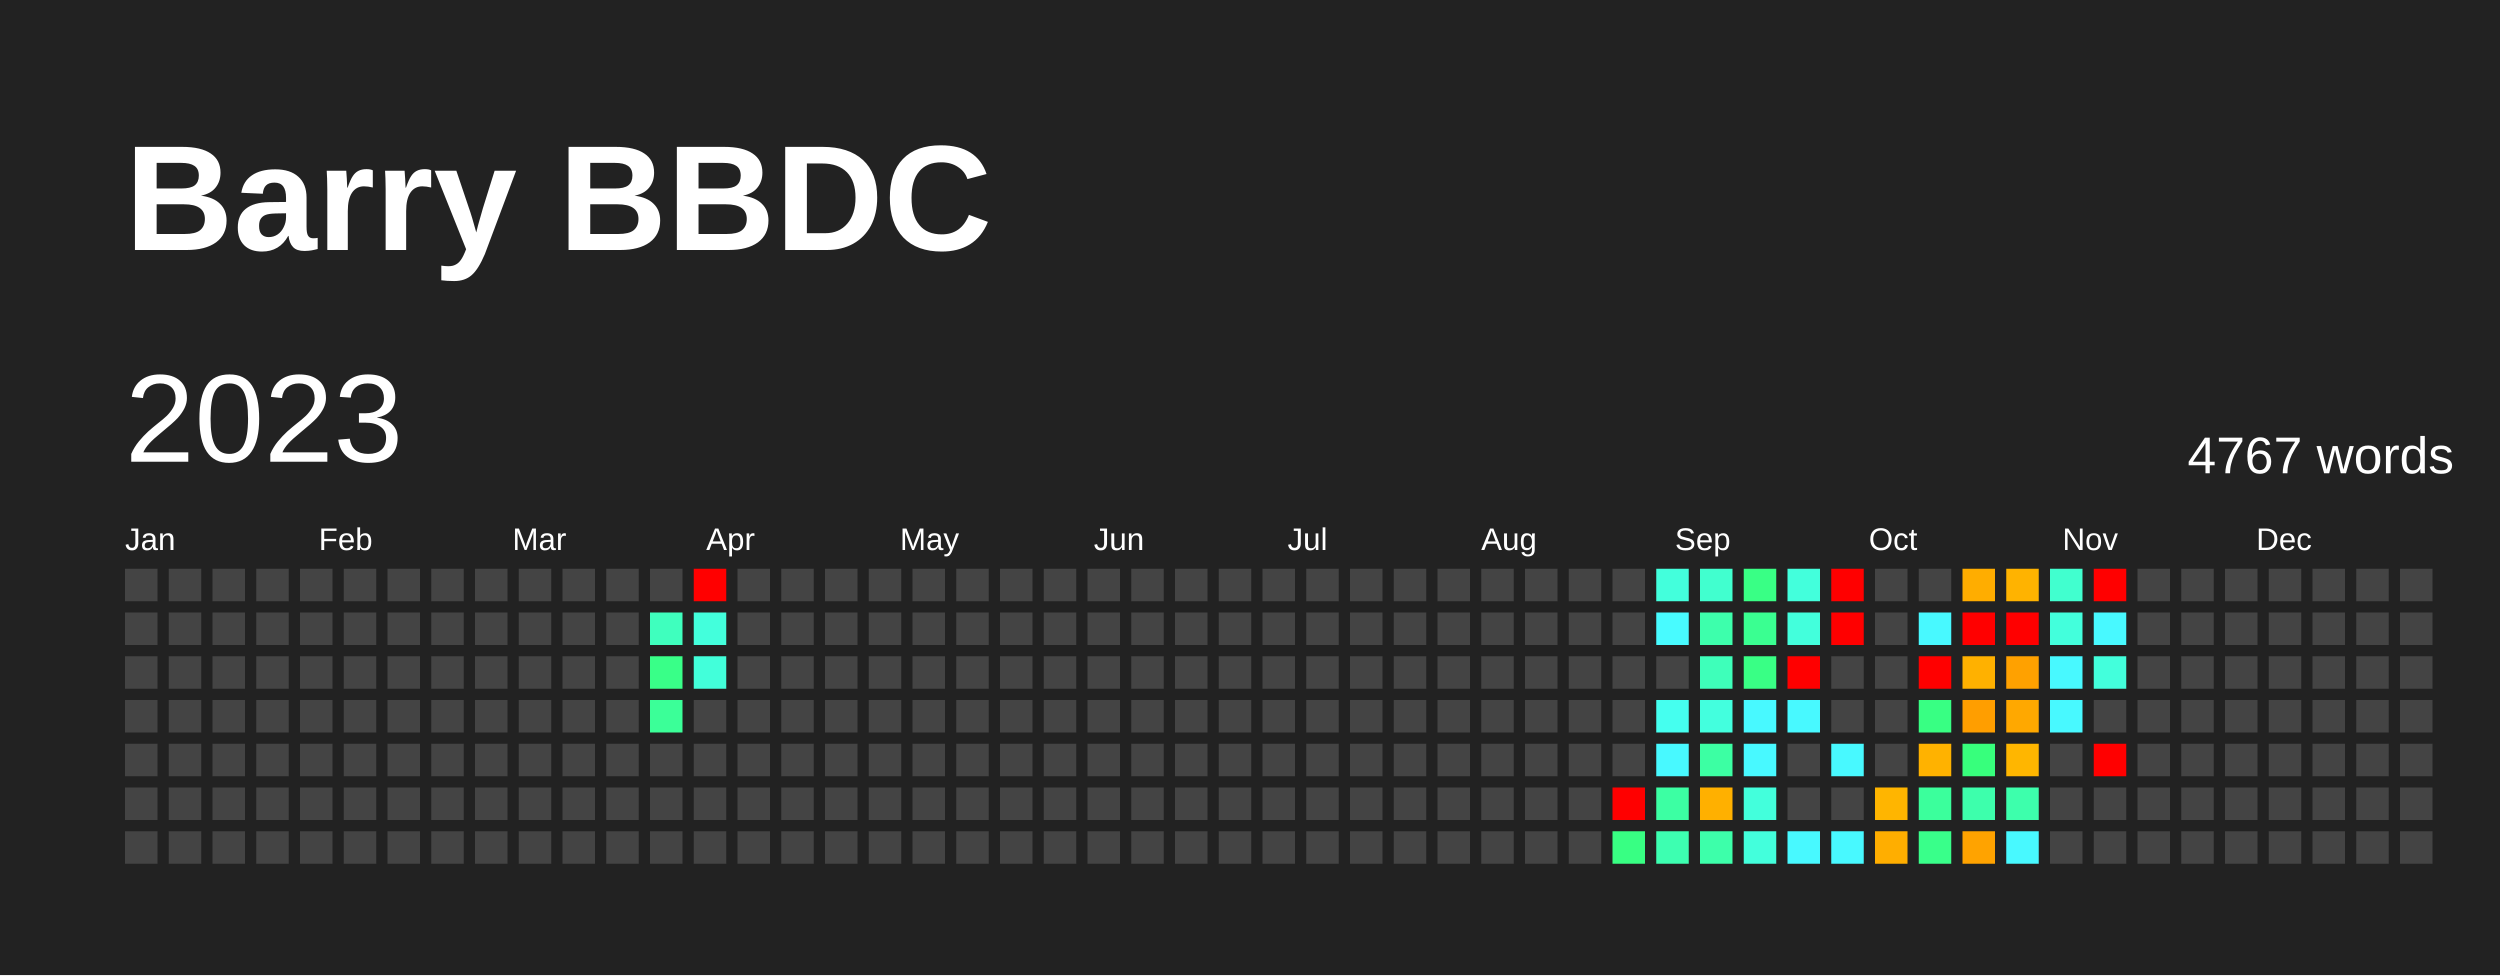
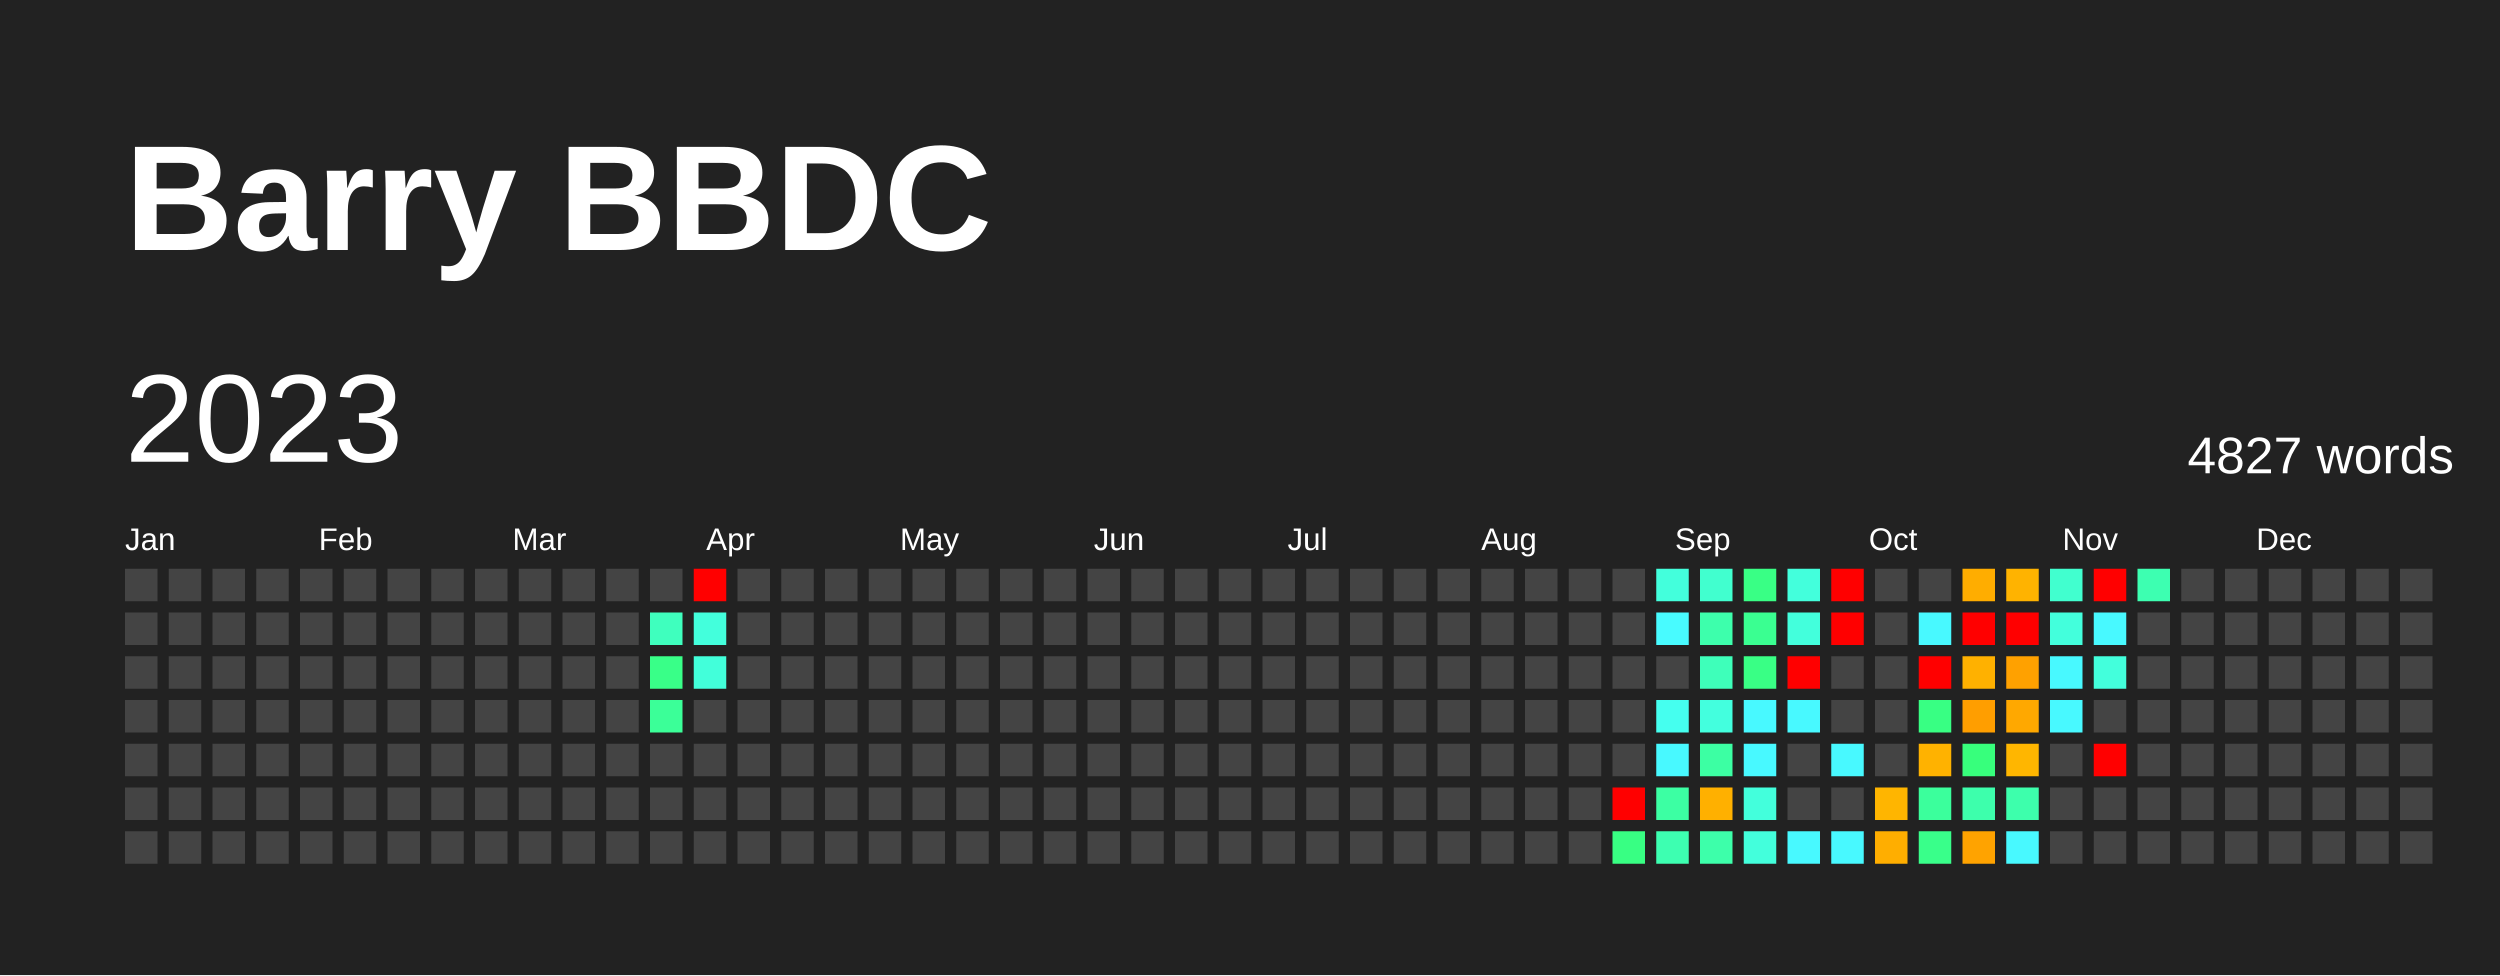
<svg xmlns="http://www.w3.org/2000/svg" baseProfile="full" height="78mm" version="1.1" viewBox="0,0,200,78" width="200mm">
  <defs />
  <rect fill="#222222" height="78" width="200" x="0" y="0" />
  <text fill="#FFFFFF" style="font-size:12px; font-family:Arial; font-weight:bold;" x="10" y="20">Barry BBDC</text>
  <text dominant-baseline="hanging" fill="#FFFFFF" style="font-size:10.0px; font-family:Arial;" x="10" y="30">2023</text>
-   <text dominant-baseline="hanging" fill="#FFFFFF" style="font-size:4.125px; font-family:Arial;" x="175" y="35">4767 words</text>
+   <text dominant-baseline="hanging" fill="#FFFFFF" style="font-size:4.125px; font-family:Arial;" x="175" y="35">4827 words</text>
  <text fill="#FFFFFF" style="font-size:2.5px; font-family:Arial" x="10.0" y="44">Jan</text>
  <text fill="#FFFFFF" style="font-size:2.5px; font-family:Arial" x="25.5" y="44">Feb</text>
  <text fill="#FFFFFF" style="font-size:2.5px; font-family:Arial" x="41.0" y="44">Mar</text>
  <text fill="#FFFFFF" style="font-size:2.5px; font-family:Arial" x="56.5" y="44">Apr</text>
  <text fill="#FFFFFF" style="font-size:2.5px; font-family:Arial" x="72.0" y="44">May</text>
  <text fill="#FFFFFF" style="font-size:2.5px; font-family:Arial" x="87.5" y="44">Jun</text>
  <text fill="#FFFFFF" style="font-size:2.5px; font-family:Arial" x="103.0" y="44">Jul</text>
  <text fill="#FFFFFF" style="font-size:2.5px; font-family:Arial" x="118.5" y="44">Aug</text>
  <text fill="#FFFFFF" style="font-size:2.5px; font-family:Arial" x="134.0" y="44">Sep</text>
  <text fill="#FFFFFF" style="font-size:2.5px; font-family:Arial" x="149.5" y="44">Oct</text>
  <text fill="#FFFFFF" style="font-size:2.5px; font-family:Arial" x="165.0" y="44">Nov</text>
  <text fill="#FFFFFF" style="font-size:2.5px; font-family:Arial" x="180.5" y="44">Dec</text>
  <rect fill="#444444" height="2.6" width="2.6" x="10.0" y="45.5" />
  <rect fill="#444444" height="2.6" width="2.6" x="10.0" y="49.0" />
  <rect fill="#444444" height="2.6" width="2.6" x="10.0" y="52.5" />
  <rect fill="#444444" height="2.6" width="2.6" x="10.0" y="56.0" />
  <rect fill="#444444" height="2.6" width="2.6" x="10.0" y="59.5" />
  <rect fill="#444444" height="2.6" width="2.6" x="10.0" y="63.0" />
  <rect fill="#444444" height="2.6" width="2.6" x="10.0" y="66.5" />
  <rect fill="#444444" height="2.6" width="2.6" x="13.5" y="45.5" />
  <rect fill="#444444" height="2.6" width="2.6" x="13.5" y="49.0" />
  <rect fill="#444444" height="2.6" width="2.6" x="13.5" y="52.5" />
  <rect fill="#444444" height="2.6" width="2.6" x="13.5" y="56.0" />
  <rect fill="#444444" height="2.6" width="2.6" x="13.5" y="59.5" />
  <rect fill="#444444" height="2.6" width="2.6" x="13.5" y="63.0" />
  <rect fill="#444444" height="2.6" width="2.6" x="13.5" y="66.5" />
  <rect fill="#444444" height="2.6" width="2.6" x="17.0" y="45.5" />
  <rect fill="#444444" height="2.6" width="2.6" x="17.0" y="49.0" />
  <rect fill="#444444" height="2.6" width="2.6" x="17.0" y="52.5" />
  <rect fill="#444444" height="2.6" width="2.6" x="17.0" y="56.0" />
  <rect fill="#444444" height="2.6" width="2.6" x="17.0" y="59.5" />
  <rect fill="#444444" height="2.6" width="2.6" x="17.0" y="63.0" />
  <rect fill="#444444" height="2.6" width="2.6" x="17.0" y="66.5" />
  <rect fill="#444444" height="2.6" width="2.6" x="20.5" y="45.5" />
  <rect fill="#444444" height="2.6" width="2.6" x="20.5" y="49.0" />
  <rect fill="#444444" height="2.6" width="2.6" x="20.5" y="52.5" />
  <rect fill="#444444" height="2.6" width="2.6" x="20.5" y="56.0" />
  <rect fill="#444444" height="2.6" width="2.6" x="20.5" y="59.5" />
  <rect fill="#444444" height="2.6" width="2.6" x="20.5" y="63.0" />
  <rect fill="#444444" height="2.6" width="2.6" x="20.5" y="66.5" />
  <rect fill="#444444" height="2.6" width="2.6" x="24.0" y="45.5" />
  <rect fill="#444444" height="2.6" width="2.6" x="24.0" y="49.0" />
  <rect fill="#444444" height="2.6" width="2.6" x="24.0" y="52.5" />
  <rect fill="#444444" height="2.6" width="2.6" x="24.0" y="56.0" />
  <rect fill="#444444" height="2.6" width="2.6" x="24.0" y="59.5" />
  <rect fill="#444444" height="2.6" width="2.6" x="24.0" y="63.0" />
  <rect fill="#444444" height="2.6" width="2.6" x="24.0" y="66.5" />
  <rect fill="#444444" height="2.6" width="2.6" x="27.5" y="45.5" />
  <rect fill="#444444" height="2.6" width="2.6" x="27.5" y="49.0" />
  <rect fill="#444444" height="2.6" width="2.6" x="27.5" y="52.5" />
  <rect fill="#444444" height="2.6" width="2.6" x="27.5" y="56.0" />
  <rect fill="#444444" height="2.6" width="2.6" x="27.5" y="59.5" />
  <rect fill="#444444" height="2.6" width="2.6" x="27.5" y="63.0" />
  <rect fill="#444444" height="2.6" width="2.6" x="27.5" y="66.5" />
  <rect fill="#444444" height="2.6" width="2.6" x="31.0" y="45.5" />
  <rect fill="#444444" height="2.6" width="2.6" x="31.0" y="49.0" />
  <rect fill="#444444" height="2.6" width="2.6" x="31.0" y="52.5" />
  <rect fill="#444444" height="2.6" width="2.6" x="31.0" y="56.0" />
  <rect fill="#444444" height="2.6" width="2.6" x="31.0" y="59.5" />
  <rect fill="#444444" height="2.6" width="2.6" x="31.0" y="63.0" />
  <rect fill="#444444" height="2.6" width="2.6" x="31.0" y="66.5" />
  <rect fill="#444444" height="2.6" width="2.6" x="34.5" y="45.5" />
  <rect fill="#444444" height="2.6" width="2.6" x="34.5" y="49.0" />
  <rect fill="#444444" height="2.6" width="2.6" x="34.5" y="52.5" />
  <rect fill="#444444" height="2.6" width="2.6" x="34.5" y="56.0" />
  <rect fill="#444444" height="2.6" width="2.6" x="34.5" y="59.5" />
  <rect fill="#444444" height="2.6" width="2.6" x="34.5" y="63.0" />
  <rect fill="#444444" height="2.6" width="2.6" x="34.5" y="66.5" />
  <rect fill="#444444" height="2.6" width="2.6" x="38.0" y="45.5" />
  <rect fill="#444444" height="2.6" width="2.6" x="38.0" y="49.0" />
  <rect fill="#444444" height="2.6" width="2.6" x="38.0" y="52.5" />
  <rect fill="#444444" height="2.6" width="2.6" x="38.0" y="56.0" />
  <rect fill="#444444" height="2.6" width="2.6" x="38.0" y="59.5" />
  <rect fill="#444444" height="2.6" width="2.6" x="38.0" y="63.0" />
  <rect fill="#444444" height="2.6" width="2.6" x="38.0" y="66.5" />
  <rect fill="#444444" height="2.6" width="2.6" x="41.5" y="45.5" />
  <rect fill="#444444" height="2.6" width="2.6" x="41.5" y="49.0" />
  <rect fill="#444444" height="2.6" width="2.6" x="41.5" y="52.5" />
  <rect fill="#444444" height="2.6" width="2.6" x="41.5" y="56.0" />
  <rect fill="#444444" height="2.6" width="2.6" x="41.5" y="59.5" />
  <rect fill="#444444" height="2.6" width="2.6" x="41.5" y="63.0" />
  <rect fill="#444444" height="2.6" width="2.6" x="41.5" y="66.5" />
  <rect fill="#444444" height="2.6" width="2.6" x="45.0" y="45.5" />
  <rect fill="#444444" height="2.6" width="2.6" x="45.0" y="49.0" />
  <rect fill="#444444" height="2.6" width="2.6" x="45.0" y="52.5" />
  <rect fill="#444444" height="2.6" width="2.6" x="45.0" y="56.0" />
  <rect fill="#444444" height="2.6" width="2.6" x="45.0" y="59.5" />
  <rect fill="#444444" height="2.6" width="2.6" x="45.0" y="63.0" />
  <rect fill="#444444" height="2.6" width="2.6" x="45.0" y="66.5" />
  <rect fill="#444444" height="2.6" width="2.6" x="48.5" y="45.5" />
  <rect fill="#444444" height="2.6" width="2.6" x="48.5" y="49.0" />
  <rect fill="#444444" height="2.6" width="2.6" x="48.5" y="52.5" />
  <rect fill="#444444" height="2.6" width="2.6" x="48.5" y="56.0" />
  <rect fill="#444444" height="2.6" width="2.6" x="48.5" y="59.5" />
  <rect fill="#444444" height="2.6" width="2.6" x="48.5" y="63.0" />
  <rect fill="#444444" height="2.6" width="2.6" x="48.5" y="66.5" />
  <rect fill="#444444" height="2.6" width="2.6" x="52.0" y="45.5" />
  <rect fill="#3fffbe" height="2.6" width="2.6" x="52.0" y="49.0" />
  <rect fill="#39ff88" height="2.6" width="2.6" x="52.0" y="52.5" />
  <rect fill="#3bff98" height="2.6" width="2.6" x="52.0" y="56.0" />
  <rect fill="#444444" height="2.6" width="2.6" x="52.0" y="59.5" />
  <rect fill="#444444" height="2.6" width="2.6" x="52.0" y="63.0" />
  <rect fill="#444444" height="2.6" width="2.6" x="52.0" y="66.5" />
  <rect fill="red" height="2.6" width="2.6" x="55.5" y="45.5" />
  <rect fill="#43ffdc" height="2.6" width="2.6" x="55.5" y="49.0" />
  <rect fill="#42ffda" height="2.6" width="2.6" x="55.5" y="52.5" />
  <rect fill="#444444" height="2.6" width="2.6" x="55.5" y="56.0" />
  <rect fill="#444444" height="2.6" width="2.6" x="55.5" y="59.5" />
  <rect fill="#444444" height="2.6" width="2.6" x="55.5" y="63.0" />
  <rect fill="#444444" height="2.6" width="2.6" x="55.5" y="66.5" />
  <rect fill="#444444" height="2.6" width="2.6" x="59.0" y="45.5" />
  <rect fill="#444444" height="2.6" width="2.6" x="59.0" y="49.0" />
  <rect fill="#444444" height="2.6" width="2.6" x="59.0" y="52.5" />
  <rect fill="#444444" height="2.6" width="2.6" x="59.0" y="56.0" />
  <rect fill="#444444" height="2.6" width="2.6" x="59.0" y="59.5" />
  <rect fill="#444444" height="2.6" width="2.6" x="59.0" y="63.0" />
  <rect fill="#444444" height="2.6" width="2.6" x="59.0" y="66.5" />
  <rect fill="#444444" height="2.6" width="2.6" x="62.5" y="45.5" />
  <rect fill="#444444" height="2.6" width="2.6" x="62.5" y="49.0" />
  <rect fill="#444444" height="2.6" width="2.6" x="62.5" y="52.5" />
  <rect fill="#444444" height="2.6" width="2.6" x="62.5" y="56.0" />
  <rect fill="#444444" height="2.6" width="2.6" x="62.5" y="59.5" />
  <rect fill="#444444" height="2.6" width="2.6" x="62.5" y="63.0" />
  <rect fill="#444444" height="2.6" width="2.6" x="62.5" y="66.5" />
  <rect fill="#444444" height="2.6" width="2.6" x="66.0" y="45.5" />
  <rect fill="#444444" height="2.6" width="2.6" x="66.0" y="49.0" />
  <rect fill="#444444" height="2.6" width="2.6" x="66.0" y="52.5" />
  <rect fill="#444444" height="2.6" width="2.6" x="66.0" y="56.0" />
  <rect fill="#444444" height="2.6" width="2.6" x="66.0" y="59.5" />
  <rect fill="#444444" height="2.6" width="2.6" x="66.0" y="63.0" />
  <rect fill="#444444" height="2.6" width="2.6" x="66.0" y="66.5" />
  <rect fill="#444444" height="2.6" width="2.6" x="69.5" y="45.5" />
  <rect fill="#444444" height="2.6" width="2.6" x="69.5" y="49.0" />
  <rect fill="#444444" height="2.6" width="2.6" x="69.5" y="52.5" />
  <rect fill="#444444" height="2.6" width="2.6" x="69.5" y="56.0" />
  <rect fill="#444444" height="2.6" width="2.6" x="69.5" y="59.5" />
  <rect fill="#444444" height="2.6" width="2.6" x="69.5" y="63.0" />
  <rect fill="#444444" height="2.6" width="2.6" x="69.5" y="66.5" />
  <rect fill="#444444" height="2.6" width="2.6" x="73.0" y="45.5" />
  <rect fill="#444444" height="2.6" width="2.6" x="73.0" y="49.0" />
  <rect fill="#444444" height="2.6" width="2.6" x="73.0" y="52.5" />
  <rect fill="#444444" height="2.6" width="2.6" x="73.0" y="56.0" />
  <rect fill="#444444" height="2.6" width="2.6" x="73.0" y="59.5" />
  <rect fill="#444444" height="2.6" width="2.6" x="73.0" y="63.0" />
  <rect fill="#444444" height="2.6" width="2.6" x="73.0" y="66.5" />
  <rect fill="#444444" height="2.6" width="2.6" x="76.5" y="45.5" />
  <rect fill="#444444" height="2.6" width="2.6" x="76.5" y="49.0" />
  <rect fill="#444444" height="2.6" width="2.6" x="76.5" y="52.5" />
  <rect fill="#444444" height="2.6" width="2.6" x="76.5" y="56.0" />
  <rect fill="#444444" height="2.6" width="2.6" x="76.5" y="59.5" />
  <rect fill="#444444" height="2.6" width="2.6" x="76.5" y="63.0" />
  <rect fill="#444444" height="2.6" width="2.6" x="76.5" y="66.5" />
  <rect fill="#444444" height="2.6" width="2.6" x="80.0" y="45.5" />
  <rect fill="#444444" height="2.6" width="2.6" x="80.0" y="49.0" />
  <rect fill="#444444" height="2.6" width="2.6" x="80.0" y="52.5" />
  <rect fill="#444444" height="2.6" width="2.6" x="80.0" y="56.0" />
  <rect fill="#444444" height="2.6" width="2.6" x="80.0" y="59.5" />
  <rect fill="#444444" height="2.6" width="2.6" x="80.0" y="63.0" />
  <rect fill="#444444" height="2.6" width="2.6" x="80.0" y="66.5" />
  <rect fill="#444444" height="2.6" width="2.6" x="83.5" y="45.5" />
  <rect fill="#444444" height="2.6" width="2.6" x="83.5" y="49.0" />
  <rect fill="#444444" height="2.6" width="2.6" x="83.5" y="52.5" />
  <rect fill="#444444" height="2.6" width="2.6" x="83.5" y="56.0" />
  <rect fill="#444444" height="2.6" width="2.6" x="83.5" y="59.5" />
  <rect fill="#444444" height="2.6" width="2.6" x="83.5" y="63.0" />
  <rect fill="#444444" height="2.6" width="2.6" x="83.5" y="66.5" />
  <rect fill="#444444" height="2.6" width="2.6" x="87.0" y="45.5" />
  <rect fill="#444444" height="2.6" width="2.6" x="87.0" y="49.0" />
  <rect fill="#444444" height="2.6" width="2.6" x="87.0" y="52.5" />
  <rect fill="#444444" height="2.6" width="2.6" x="87.0" y="56.0" />
  <rect fill="#444444" height="2.6" width="2.6" x="87.0" y="59.5" />
  <rect fill="#444444" height="2.6" width="2.6" x="87.0" y="63.0" />
  <rect fill="#444444" height="2.6" width="2.6" x="87.0" y="66.5" />
  <rect fill="#444444" height="2.6" width="2.6" x="90.5" y="45.5" />
  <rect fill="#444444" height="2.6" width="2.6" x="90.5" y="49.0" />
  <rect fill="#444444" height="2.6" width="2.6" x="90.5" y="52.5" />
  <rect fill="#444444" height="2.6" width="2.6" x="90.5" y="56.0" />
  <rect fill="#444444" height="2.6" width="2.6" x="90.5" y="59.5" />
  <rect fill="#444444" height="2.6" width="2.6" x="90.5" y="63.0" />
  <rect fill="#444444" height="2.6" width="2.6" x="90.5" y="66.5" />
  <rect fill="#444444" height="2.6" width="2.6" x="94.0" y="45.5" />
  <rect fill="#444444" height="2.6" width="2.6" x="94.0" y="49.0" />
  <rect fill="#444444" height="2.6" width="2.6" x="94.0" y="52.5" />
  <rect fill="#444444" height="2.6" width="2.6" x="94.0" y="56.0" />
  <rect fill="#444444" height="2.6" width="2.6" x="94.0" y="59.5" />
  <rect fill="#444444" height="2.6" width="2.6" x="94.0" y="63.0" />
  <rect fill="#444444" height="2.6" width="2.6" x="94.0" y="66.5" />
  <rect fill="#444444" height="2.6" width="2.6" x="97.5" y="45.5" />
  <rect fill="#444444" height="2.6" width="2.6" x="97.5" y="49.0" />
  <rect fill="#444444" height="2.6" width="2.6" x="97.5" y="52.5" />
  <rect fill="#444444" height="2.6" width="2.6" x="97.5" y="56.0" />
  <rect fill="#444444" height="2.6" width="2.6" x="97.5" y="59.5" />
  <rect fill="#444444" height="2.6" width="2.6" x="97.5" y="63.0" />
  <rect fill="#444444" height="2.6" width="2.6" x="97.5" y="66.5" />
  <rect fill="#444444" height="2.6" width="2.6" x="101.0" y="45.5" />
  <rect fill="#444444" height="2.6" width="2.6" x="101.0" y="49.0" />
  <rect fill="#444444" height="2.6" width="2.6" x="101.0" y="52.5" />
  <rect fill="#444444" height="2.6" width="2.6" x="101.0" y="56.0" />
  <rect fill="#444444" height="2.6" width="2.6" x="101.0" y="59.5" />
  <rect fill="#444444" height="2.6" width="2.6" x="101.0" y="63.0" />
  <rect fill="#444444" height="2.6" width="2.6" x="101.0" y="66.5" />
  <rect fill="#444444" height="2.6" width="2.6" x="104.5" y="45.5" />
  <rect fill="#444444" height="2.6" width="2.6" x="104.5" y="49.0" />
  <rect fill="#444444" height="2.6" width="2.6" x="104.5" y="52.5" />
  <rect fill="#444444" height="2.6" width="2.6" x="104.5" y="56.0" />
  <rect fill="#444444" height="2.6" width="2.6" x="104.5" y="59.5" />
  <rect fill="#444444" height="2.6" width="2.6" x="104.5" y="63.0" />
  <rect fill="#444444" height="2.6" width="2.6" x="104.5" y="66.5" />
  <rect fill="#444444" height="2.6" width="2.6" x="108.0" y="45.5" />
  <rect fill="#444444" height="2.6" width="2.6" x="108.0" y="49.0" />
  <rect fill="#444444" height="2.6" width="2.6" x="108.0" y="52.5" />
  <rect fill="#444444" height="2.6" width="2.6" x="108.0" y="56.0" />
  <rect fill="#444444" height="2.6" width="2.6" x="108.0" y="59.5" />
  <rect fill="#444444" height="2.6" width="2.6" x="108.0" y="63.0" />
  <rect fill="#444444" height="2.6" width="2.6" x="108.0" y="66.5" />
  <rect fill="#444444" height="2.6" width="2.6" x="111.5" y="45.5" />
  <rect fill="#444444" height="2.6" width="2.6" x="111.5" y="49.0" />
  <rect fill="#444444" height="2.6" width="2.6" x="111.5" y="52.5" />
  <rect fill="#444444" height="2.6" width="2.6" x="111.5" y="56.0" />
  <rect fill="#444444" height="2.6" width="2.6" x="111.5" y="59.5" />
  <rect fill="#444444" height="2.6" width="2.6" x="111.5" y="63.0" />
  <rect fill="#444444" height="2.6" width="2.6" x="111.5" y="66.5" />
  <rect fill="#444444" height="2.6" width="2.6" x="115.0" y="45.5" />
  <rect fill="#444444" height="2.6" width="2.6" x="115.0" y="49.0" />
  <rect fill="#444444" height="2.6" width="2.6" x="115.0" y="52.5" />
  <rect fill="#444444" height="2.6" width="2.6" x="115.0" y="56.0" />
  <rect fill="#444444" height="2.6" width="2.6" x="115.0" y="59.5" />
  <rect fill="#444444" height="2.6" width="2.6" x="115.0" y="63.0" />
  <rect fill="#444444" height="2.6" width="2.6" x="115.0" y="66.5" />
  <rect fill="#444444" height="2.6" width="2.6" x="118.5" y="45.5" />
  <rect fill="#444444" height="2.6" width="2.6" x="118.5" y="49.0" />
  <rect fill="#444444" height="2.6" width="2.6" x="118.5" y="52.5" />
  <rect fill="#444444" height="2.6" width="2.6" x="118.5" y="56.0" />
  <rect fill="#444444" height="2.6" width="2.6" x="118.5" y="59.5" />
  <rect fill="#444444" height="2.6" width="2.6" x="118.5" y="63.0" />
  <rect fill="#444444" height="2.6" width="2.6" x="118.5" y="66.5" />
  <rect fill="#444444" height="2.6" width="2.6" x="122.0" y="45.5" />
  <rect fill="#444444" height="2.6" width="2.6" x="122.0" y="49.0" />
  <rect fill="#444444" height="2.6" width="2.6" x="122.0" y="52.5" />
  <rect fill="#444444" height="2.6" width="2.6" x="122.0" y="56.0" />
  <rect fill="#444444" height="2.6" width="2.6" x="122.0" y="59.5" />
  <rect fill="#444444" height="2.6" width="2.6" x="122.0" y="63.0" />
  <rect fill="#444444" height="2.6" width="2.6" x="122.0" y="66.5" />
  <rect fill="#444444" height="2.6" width="2.6" x="125.5" y="45.5" />
  <rect fill="#444444" height="2.6" width="2.6" x="125.5" y="49.0" />
  <rect fill="#444444" height="2.6" width="2.6" x="125.5" y="52.5" />
  <rect fill="#444444" height="2.6" width="2.6" x="125.5" y="56.0" />
  <rect fill="#444444" height="2.6" width="2.6" x="125.5" y="59.5" />
  <rect fill="#444444" height="2.6" width="2.6" x="125.5" y="63.0" />
  <rect fill="#444444" height="2.6" width="2.6" x="125.5" y="66.5" />
  <rect fill="#444444" height="2.6" width="2.6" x="129.0" y="45.5" />
  <rect fill="#444444" height="2.6" width="2.6" x="129.0" y="49.0" />
  <rect fill="#444444" height="2.6" width="2.6" x="129.0" y="52.5" />
  <rect fill="#444444" height="2.6" width="2.6" x="129.0" y="56.0" />
  <rect fill="#444444" height="2.6" width="2.6" x="129.0" y="59.5" />
  <rect fill="red" height="2.6" width="2.6" x="129.0" y="63.0" />
  <rect fill="#38ff83" height="2.6" width="2.6" x="129.0" y="66.5" />
  <rect fill="#43ffdc" height="2.6" width="2.6" x="132.5" y="45.5" />
  <rect fill="#48fbff" height="2.6" width="2.6" x="132.5" y="49.0" />
  <rect fill="#444444" height="2.6" width="2.6" x="132.5" y="52.5" />
  <rect fill="#45ffef" height="2.6" width="2.6" x="132.5" y="56.0" />
  <rect fill="#48f9ff" height="2.6" width="2.6" x="132.5" y="59.5" />
  <rect fill="#3cffa3" height="2.6" width="2.6" x="132.5" y="63.0" />
  <rect fill="#3dffb1" height="2.6" width="2.6" x="132.5" y="66.5" />
  <rect fill="#41ffcf" height="2.6" width="2.6" x="136.0" y="45.5" />
  <rect fill="#3dffac" height="2.6" width="2.6" x="136.0" y="49.0" />
  <rect fill="#3effba" height="2.6" width="2.6" x="136.0" y="52.5" />
  <rect fill="#43ffde" height="2.6" width="2.6" x="136.0" y="56.0" />
  <rect fill="#3cffa3" height="2.6" width="2.6" x="136.0" y="59.5" />
  <rect fill="#ffb000" height="2.6" width="2.6" x="136.0" y="63.0" />
  <rect fill="#3dffaa" height="2.6" width="2.6" x="136.0" y="66.5" />
  <rect fill="#39ff85" height="2.6" width="2.6" x="139.5" y="45.5" />
  <rect fill="#3aff91" height="2.6" width="2.6" x="139.5" y="49.0" />
  <rect fill="#39ff85" height="2.6" width="2.6" x="139.5" y="52.5" />
  <rect fill="#48f9ff" height="2.6" width="2.6" x="139.5" y="56.0" />
  <rect fill="#48f9ff" height="2.6" width="2.6" x="139.5" y="59.5" />
  <rect fill="#43ffdc" height="2.6" width="2.6" x="139.5" y="63.0" />
  <rect fill="#43ffdc" height="2.6" width="2.6" x="139.5" y="66.5" />
  <rect fill="#43ffdc" height="2.6" width="2.6" x="143.0" y="45.5" />
  <rect fill="#43ffdc" height="2.6" width="2.6" x="143.0" y="49.0" />
  <rect fill="red" height="2.6" width="2.6" x="143.0" y="52.5" />
  <rect fill="#48f9ff" height="2.6" width="2.6" x="143.0" y="56.0" />
  <rect fill="#444444" height="2.6" width="2.6" x="143.0" y="59.5" />
  <rect fill="#444444" height="2.6" width="2.6" x="143.0" y="63.0" />
  <rect fill="#48f9ff" height="2.6" width="2.6" x="143.0" y="66.5" />
  <rect fill="red" height="2.6" width="2.6" x="146.5" y="45.5" />
  <rect fill="red" height="2.6" width="2.6" x="146.5" y="49.0" />
  <rect fill="#444444" height="2.6" width="2.6" x="146.5" y="52.5" />
  <rect fill="#444444" height="2.6" width="2.6" x="146.5" y="56.0" />
  <rect fill="#48f9ff" height="2.6" width="2.6" x="146.5" y="59.5" />
  <rect fill="#444444" height="2.6" width="2.6" x="146.5" y="63.0" />
  <rect fill="#48f9ff" height="2.6" width="2.6" x="146.5" y="66.5" />
  <rect fill="#444444" height="2.6" width="2.6" x="150.0" y="45.5" />
  <rect fill="#444444" height="2.6" width="2.6" x="150.0" y="49.0" />
  <rect fill="#444444" height="2.6" width="2.6" x="150.0" y="52.5" />
  <rect fill="#444444" height="2.6" width="2.6" x="150.0" y="56.0" />
  <rect fill="#444444" height="2.6" width="2.6" x="150.0" y="59.5" />
  <rect fill="#ffb500" height="2.6" width="2.6" x="150.0" y="63.0" />
  <rect fill="#ffae00" height="2.6" width="2.6" x="150.0" y="66.5" />
  <rect fill="#444444" height="2.6" width="2.6" x="153.5" y="45.5" />
  <rect fill="#48f9ff" height="2.6" width="2.6" x="153.5" y="49.0" />
  <rect fill="red" height="2.6" width="2.6" x="153.5" y="52.5" />
  <rect fill="#38ff83" height="2.6" width="2.6" x="153.5" y="56.0" />
  <rect fill="#ffb200" height="2.6" width="2.6" x="153.5" y="59.5" />
  <rect fill="#3bff9c" height="2.6" width="2.6" x="153.5" y="63.0" />
  <rect fill="#39ff8a" height="2.6" width="2.6" x="153.5" y="66.5" />
  <rect fill="#ffad00" height="2.6" width="2.6" x="157.0" y="45.5" />
  <rect fill="red" height="2.6" width="2.6" x="157.0" y="49.0" />
  <rect fill="#ffb100" height="2.6" width="2.6" x="157.0" y="52.5" />
  <rect fill="#ff9e00" height="2.6" width="2.6" x="157.0" y="56.0" />
  <rect fill="#37ff7c" height="2.6" width="2.6" x="157.0" y="59.5" />
  <rect fill="#3dffac" height="2.6" width="2.6" x="157.0" y="63.0" />
  <rect fill="#ffa300" height="2.6" width="2.6" x="157.0" y="66.5" />
  <rect fill="#ffb300" height="2.6" width="2.6" x="160.5" y="45.5" />
  <rect fill="red" height="2.6" width="2.6" x="160.5" y="49.0" />
  <rect fill="#ffa100" height="2.6" width="2.6" x="160.5" y="52.5" />
  <rect fill="#ffa800" height="2.6" width="2.6" x="160.5" y="56.0" />
  <rect fill="#ffb600" height="2.6" width="2.6" x="160.5" y="59.5" />
  <rect fill="#3dffac" height="2.6" width="2.6" x="160.5" y="63.0" />
  <rect fill="#48f9ff" height="2.6" width="2.6" x="160.5" y="66.5" />
  <rect fill="#41ffcf" height="2.6" width="2.6" x="164.0" y="45.5" />
  <rect fill="#43ffdc" height="2.6" width="2.6" x="164.0" y="49.0" />
  <rect fill="#48f9ff" height="2.6" width="2.6" x="164.0" y="52.5" />
  <rect fill="#48f9ff" height="2.6" width="2.6" x="164.0" y="56.0" />
  <rect fill="#444444" height="2.6" width="2.6" x="164.0" y="59.5" />
  <rect fill="#444444" height="2.6" width="2.6" x="164.0" y="63.0" />
  <rect fill="#444444" height="2.6" width="2.6" x="164.0" y="66.5" />
  <rect fill="red" height="2.6" width="2.6" x="167.5" y="45.5" />
  <rect fill="#48f9ff" height="2.6" width="2.6" x="167.5" y="49.0" />
  <rect fill="#43ffdc" height="2.6" width="2.6" x="167.5" y="52.5" />
  <rect fill="#444444" height="2.6" width="2.6" x="167.5" y="56.0" />
  <rect fill="red" height="2.6" width="2.6" x="167.5" y="59.5" />
  <rect fill="#444444" height="2.6" width="2.6" x="167.5" y="63.0" />
  <rect fill="#444444" height="2.6" width="2.6" x="167.5" y="66.5" />
-   <rect fill="#444444" height="2.6" width="2.6" x="171.0" y="45.5" />
+   <rect fill="#3dffb1" height="2.6" width="2.6" x="171.0" y="45.5" />
  <rect fill="#444444" height="2.6" width="2.6" x="171.0" y="49.0" />
  <rect fill="#444444" height="2.6" width="2.6" x="171.0" y="52.5" />
  <rect fill="#444444" height="2.6" width="2.6" x="171.0" y="56.0" />
  <rect fill="#444444" height="2.6" width="2.6" x="171.0" y="59.5" />
  <rect fill="#444444" height="2.6" width="2.6" x="171.0" y="63.0" />
  <rect fill="#444444" height="2.6" width="2.6" x="171.0" y="66.5" />
  <rect fill="#444444" height="2.6" width="2.6" x="174.5" y="45.5" />
  <rect fill="#444444" height="2.6" width="2.6" x="174.5" y="49.0" />
  <rect fill="#444444" height="2.6" width="2.6" x="174.5" y="52.5" />
  <rect fill="#444444" height="2.6" width="2.6" x="174.5" y="56.0" />
  <rect fill="#444444" height="2.6" width="2.6" x="174.5" y="59.5" />
  <rect fill="#444444" height="2.6" width="2.6" x="174.5" y="63.0" />
  <rect fill="#444444" height="2.6" width="2.6" x="174.5" y="66.5" />
  <rect fill="#444444" height="2.6" width="2.6" x="178.0" y="45.5" />
  <rect fill="#444444" height="2.6" width="2.6" x="178.0" y="49.0" />
  <rect fill="#444444" height="2.6" width="2.6" x="178.0" y="52.5" />
  <rect fill="#444444" height="2.6" width="2.6" x="178.0" y="56.0" />
  <rect fill="#444444" height="2.6" width="2.6" x="178.0" y="59.5" />
  <rect fill="#444444" height="2.6" width="2.6" x="178.0" y="63.0" />
  <rect fill="#444444" height="2.6" width="2.6" x="178.0" y="66.5" />
  <rect fill="#444444" height="2.6" width="2.6" x="181.5" y="45.5" />
  <rect fill="#444444" height="2.6" width="2.6" x="181.5" y="49.0" />
  <rect fill="#444444" height="2.6" width="2.6" x="181.5" y="52.5" />
  <rect fill="#444444" height="2.6" width="2.6" x="181.5" y="56.0" />
  <rect fill="#444444" height="2.6" width="2.6" x="181.5" y="59.5" />
  <rect fill="#444444" height="2.6" width="2.6" x="181.5" y="63.0" />
  <rect fill="#444444" height="2.6" width="2.6" x="181.5" y="66.5" />
  <rect fill="#444444" height="2.6" width="2.6" x="185.0" y="45.5" />
  <rect fill="#444444" height="2.6" width="2.6" x="185.0" y="49.0" />
  <rect fill="#444444" height="2.6" width="2.6" x="185.0" y="52.5" />
  <rect fill="#444444" height="2.6" width="2.6" x="185.0" y="56.0" />
  <rect fill="#444444" height="2.6" width="2.6" x="185.0" y="59.5" />
  <rect fill="#444444" height="2.6" width="2.6" x="185.0" y="63.0" />
  <rect fill="#444444" height="2.6" width="2.6" x="185.0" y="66.5" />
  <rect fill="#444444" height="2.6" width="2.6" x="188.5" y="45.5" />
  <rect fill="#444444" height="2.6" width="2.6" x="188.5" y="49.0" />
  <rect fill="#444444" height="2.6" width="2.6" x="188.5" y="52.5" />
  <rect fill="#444444" height="2.6" width="2.6" x="188.5" y="56.0" />
  <rect fill="#444444" height="2.6" width="2.6" x="188.5" y="59.5" />
  <rect fill="#444444" height="2.6" width="2.6" x="188.5" y="63.0" />
  <rect fill="#444444" height="2.6" width="2.6" x="188.5" y="66.5" />
  <rect fill="#444444" height="2.6" width="2.6" x="192.0" y="45.5" />
  <rect fill="#444444" height="2.6" width="2.6" x="192.0" y="49.0" />
  <rect fill="#444444" height="2.6" width="2.6" x="192.0" y="52.5" />
  <rect fill="#444444" height="2.6" width="2.6" x="192.0" y="56.0" />
  <rect fill="#444444" height="2.6" width="2.6" x="192.0" y="59.5" />
  <rect fill="#444444" height="2.6" width="2.6" x="192.0" y="63.0" />
  <rect fill="#444444" height="2.6" width="2.6" x="192.0" y="66.5" />
</svg>
